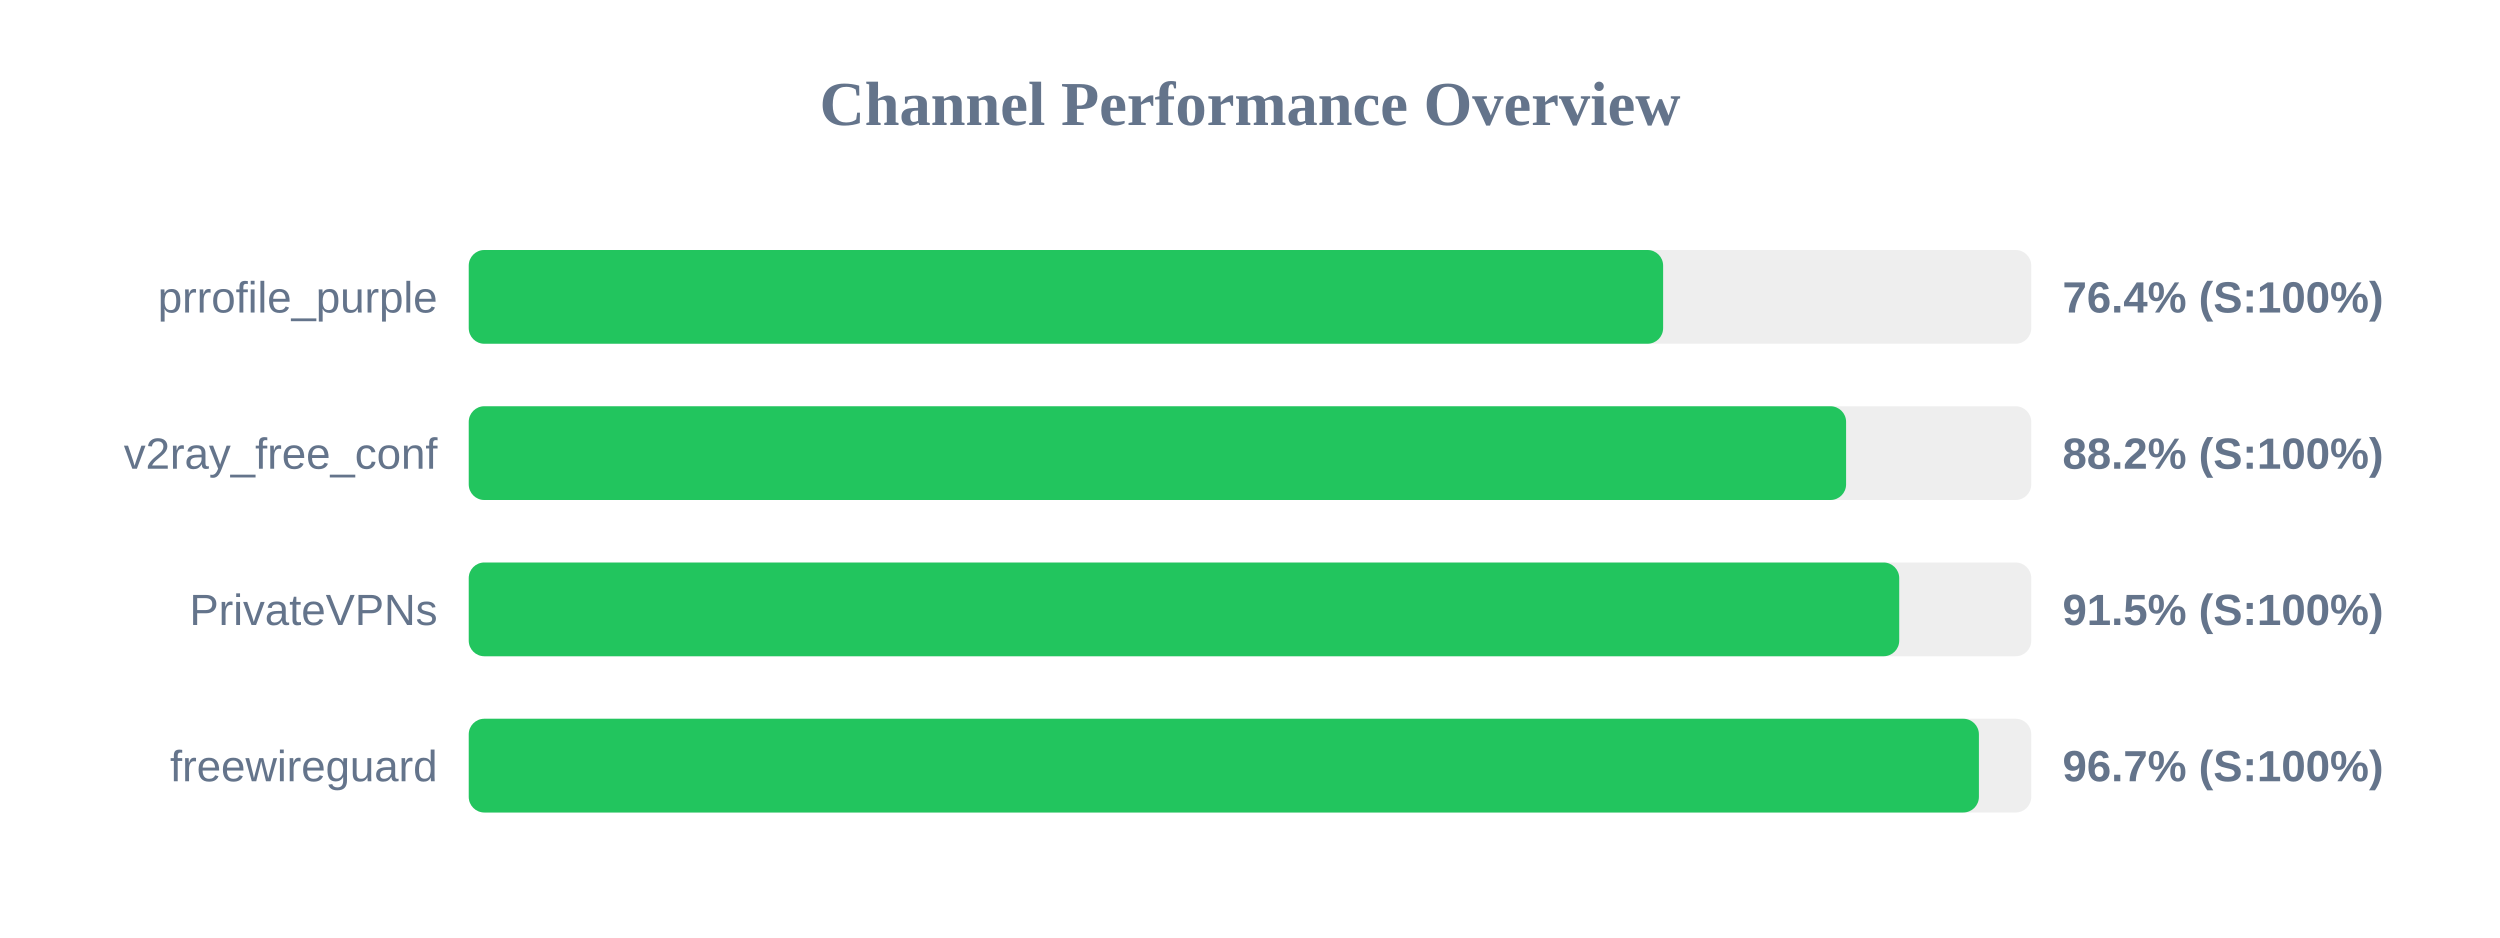
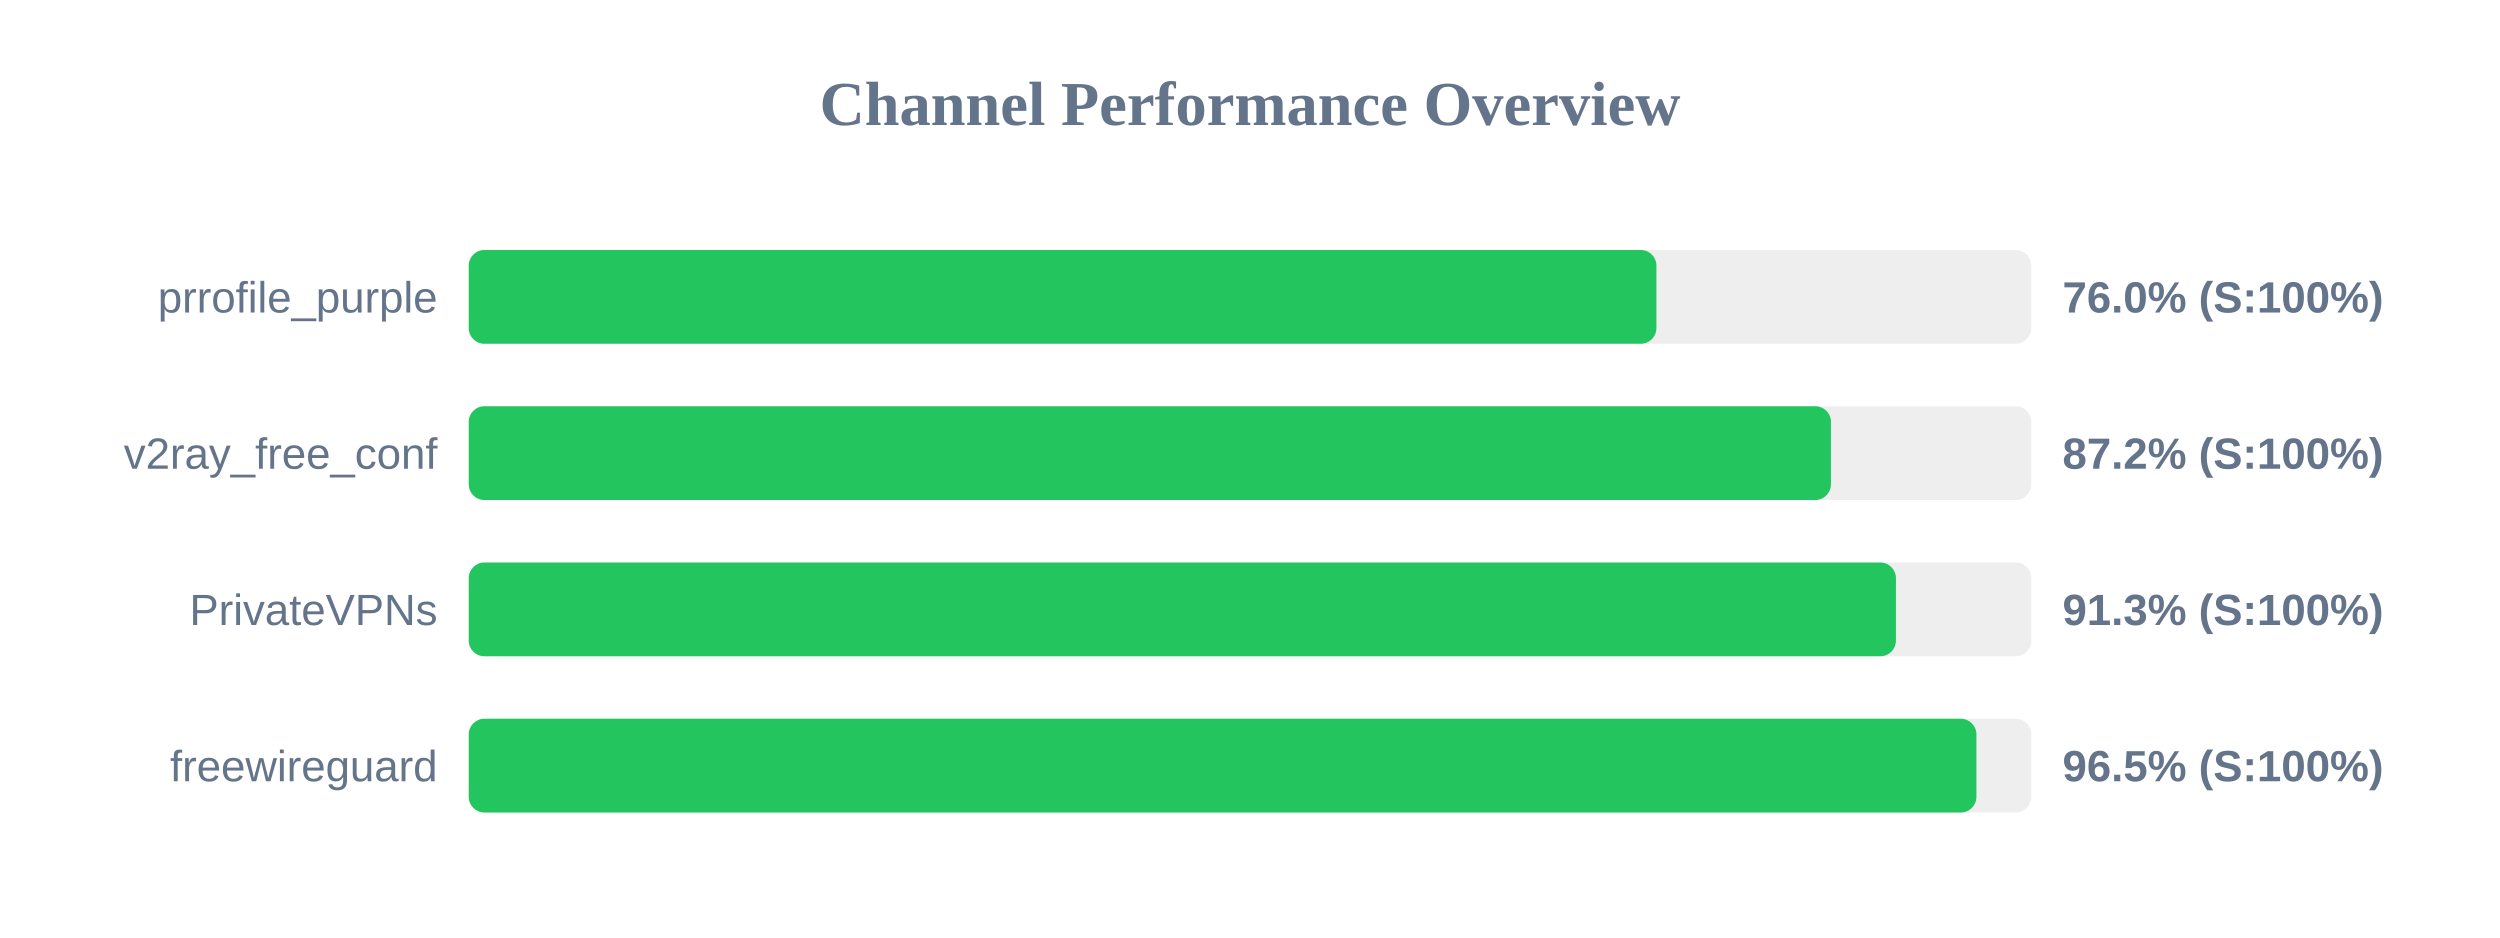
<svg xmlns="http://www.w3.org/2000/svg" width="800" height="300" version="1.1">
  <style>
        .row { font: 14px Arial; fill: #64748b; }
        .score { font: bold 14px Arial; fill: #64748b; }
    </style>
  <text x="400" y="40" text-anchor="middle" font-size="20px" font-weight="bold" fill="#64748b">Channel Performance Overview</text>
  <rect x="150" y="80" width="500" height="30" fill="#eee" rx="5" />
-   <rect x="150" y="80" width="382.2" height="30" fill="#22c55e" rx="5" />
+   <rect x="150" y="80" width="380.05" height="30" fill="#22c55e" rx="5" />
  <text x="140" y="100" text-anchor="end" class="row">prrofile_purple</text>
-   <text x="660" y="100" text-anchor="start" class="score">76.4% (S:100%)</text>
+   <text x="660" y="100" text-anchor="start" class="score">76.0% (S:100%)</text>
  <rect x="150" y="130" width="500" height="30" fill="#eee" rx="5" />
-   <rect x="150" y="130" width="440.75" height="30" fill="#22c55e" rx="5" />
+   <rect x="150" y="130" width="435.9" height="30" fill="#22c55e" rx="5" />
  <text x="140" y="150" text-anchor="end" class="row">v2ray_free_conf</text>
-   <text x="660" y="150" text-anchor="start" class="score">88.2% (S:100%)</text>
+   <text x="660" y="150" text-anchor="start" class="score">87.2% (S:100%)</text>
  <rect x="150" y="180" width="500" height="30" fill="#eee" rx="5" />
-   <rect x="150" y="180" width="457.75" height="30" fill="#22c55e" rx="5" />
+   <rect x="150" y="180" width="456.7" height="30" fill="#22c55e" rx="5" />
  <text x="140" y="200" text-anchor="end" class="row">PrivateVPNs</text>
-   <text x="660" y="200" text-anchor="start" class="score">91.5% (S:100%)</text>
+   <text x="660" y="200" text-anchor="start" class="score">91.3% (S:100%)</text>
  <rect x="150" y="230" width="500" height="30" fill="#eee" rx="5" />
-   <rect x="150" y="230" width="483.25" height="30" fill="#22c55e" rx="5" />
+   <rect x="150" y="230" width="482.45" height="30" fill="#22c55e" rx="5" />
  <text x="140" y="250" text-anchor="end" class="row">freewireguard</text>
-   <text x="660" y="250" text-anchor="start" class="score">96.7% (S:100%)</text>
+   <text x="660" y="250" text-anchor="start" class="score">96.5% (S:100%)</text>
</svg>
